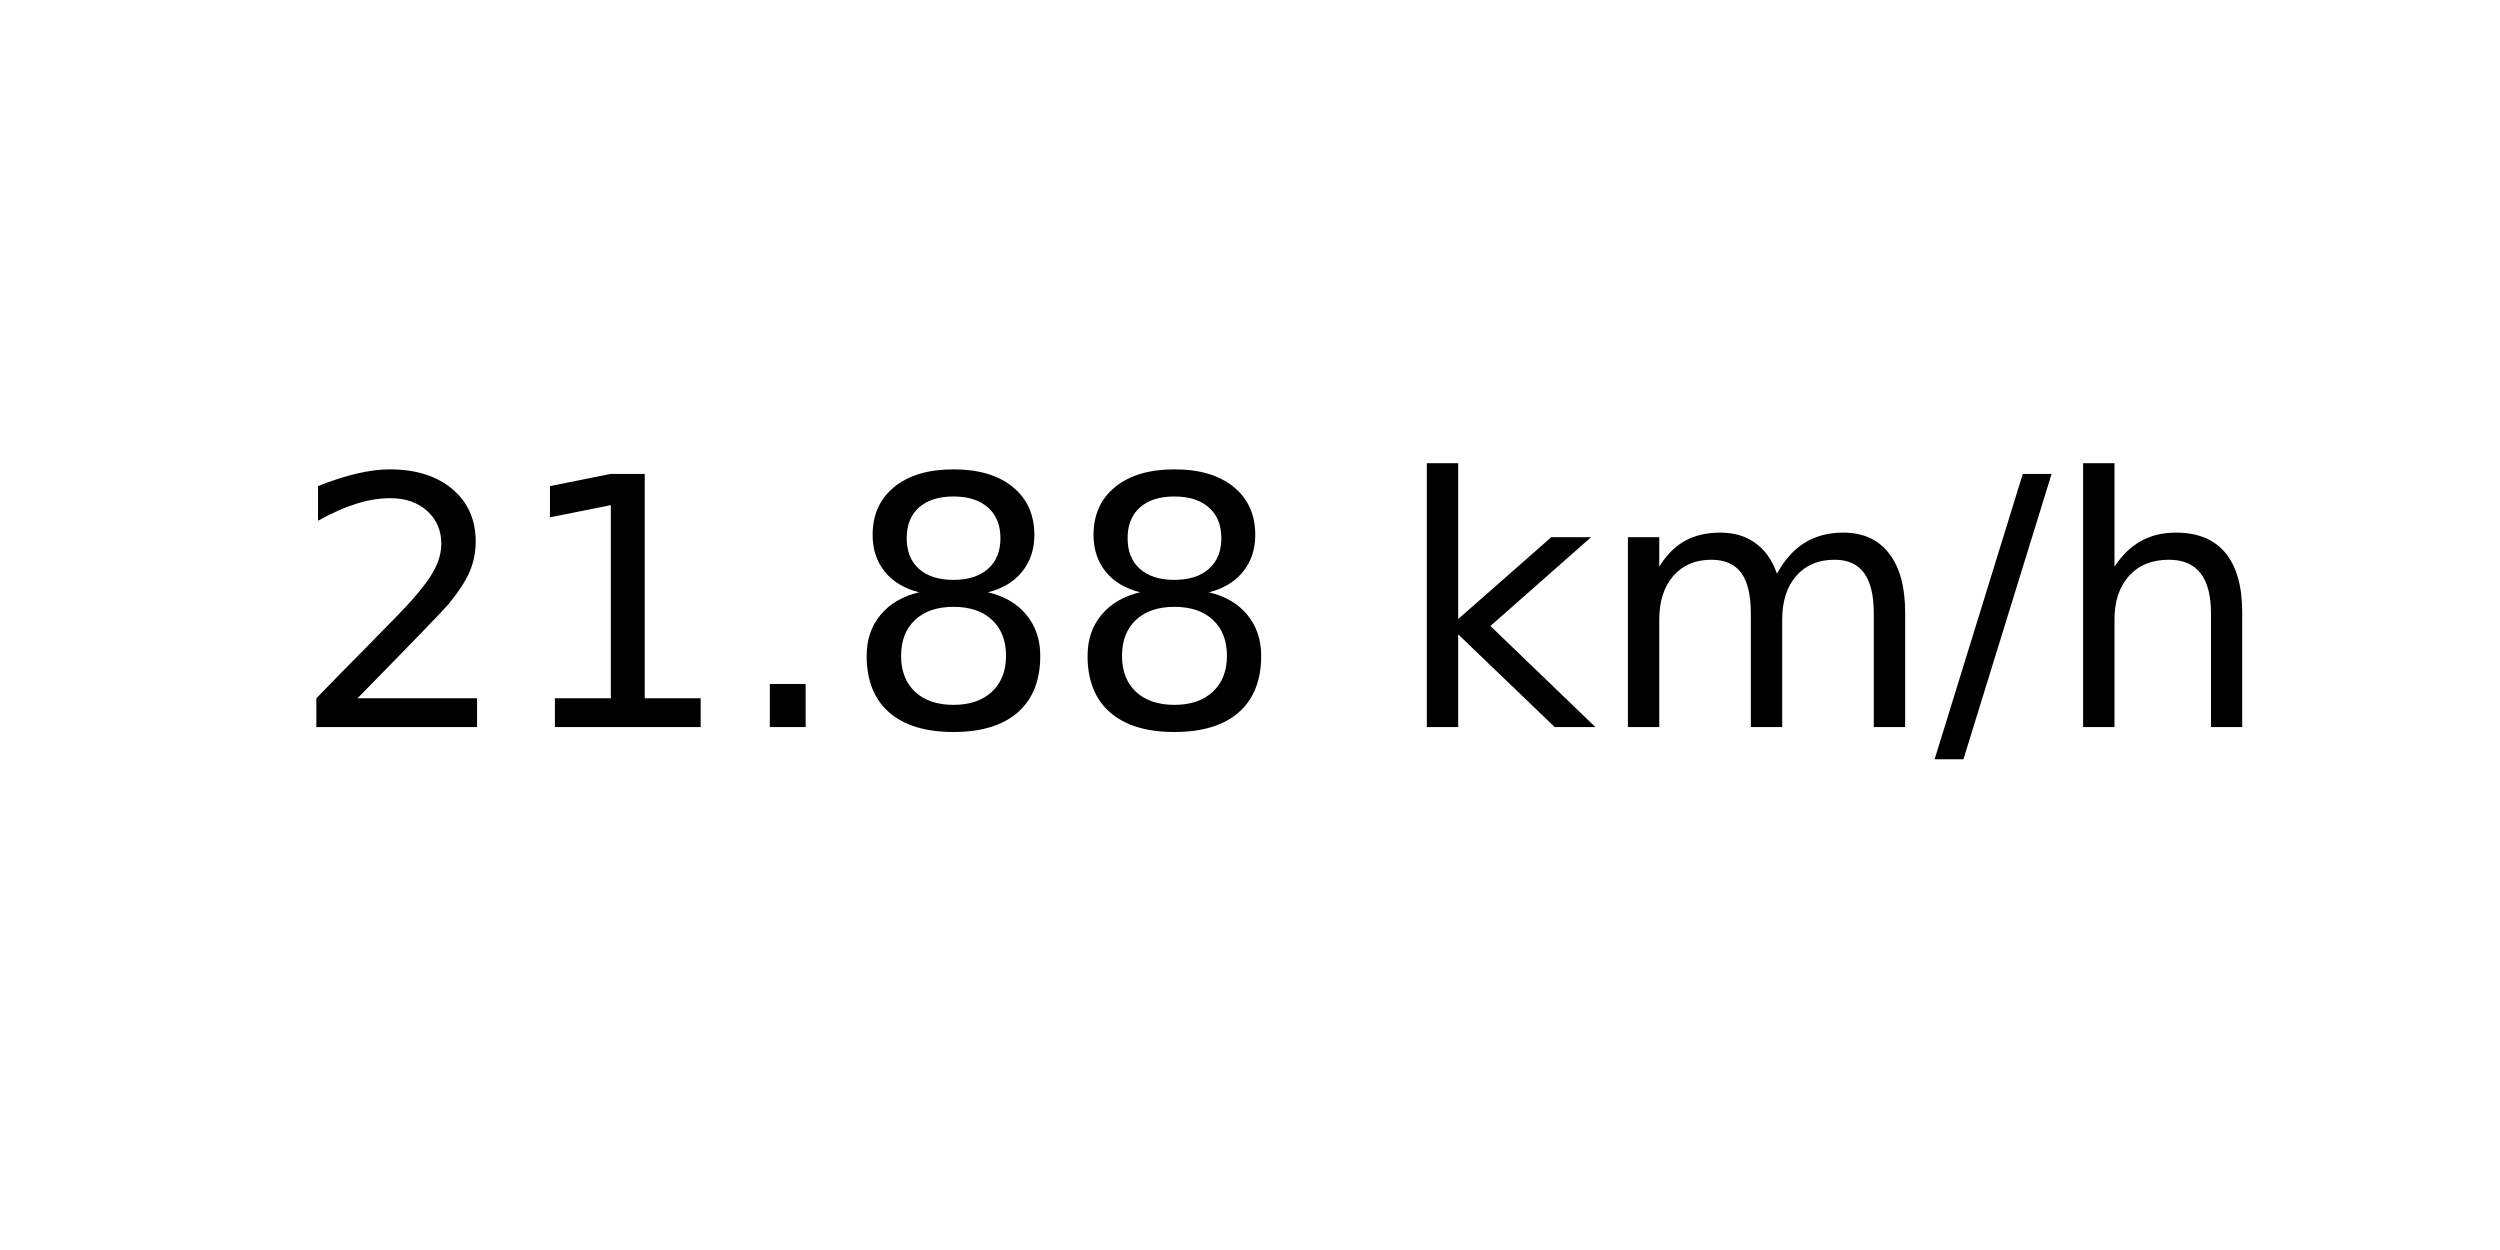
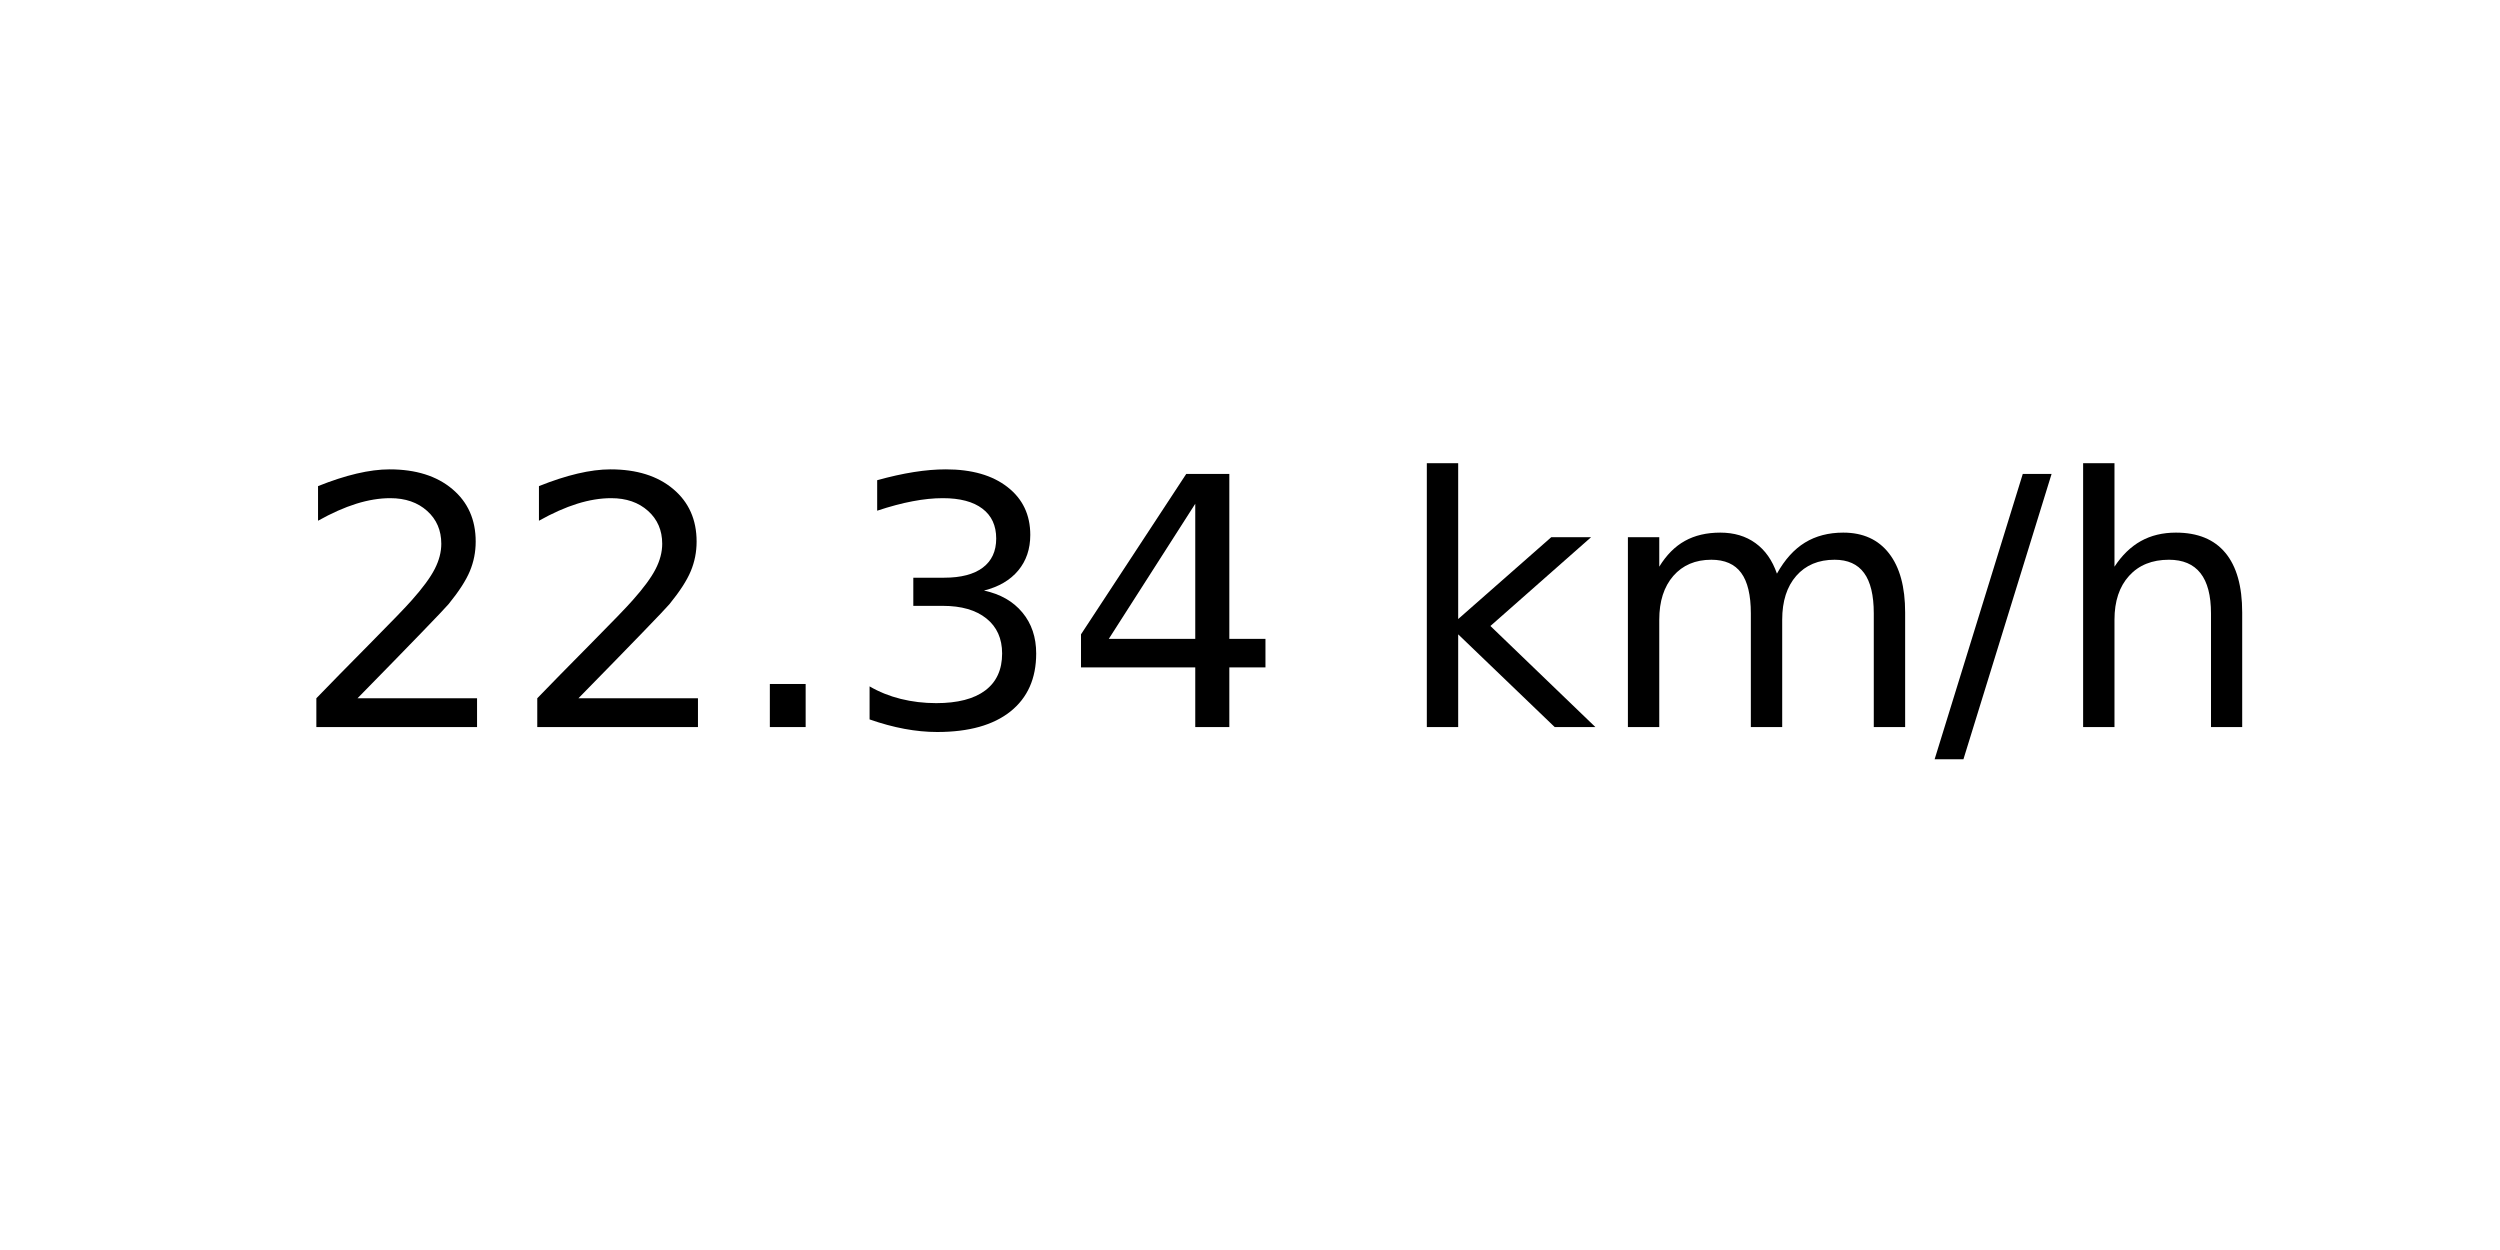
<svg xmlns="http://www.w3.org/2000/svg" xmlns:xlink="http://www.w3.org/1999/xlink" width="72pt" height="36pt" viewBox="0 0 72 36" version="1.1">
  <defs>
    <style type="text/css">*{stroke-linejoin: round; stroke-linecap: butt}</style>
  </defs>
  <g id="figure_1">
    <g id="axes_1">
      <g id="text_1">
        <g transform="translate(8.378125 20.93937) scale(0.1 -0.1)">
          <defs>
            <path id="DejaVuSans-32" d="M 1228 531  L 3431 531  L 3431 0  L 469 0  L 469 531  Q 828 903 1448 1529  Q 2069 2156 2228 2338  Q 2531 2678 2651 2914  Q 2772 3150 2772 3378  Q 2772 3750 2511 3984  Q 2250 4219 1831 4219  Q 1534 4219 1204 4116  Q 875 4013 500 3803  L 500 4441  Q 881 4594 1212 4672  Q 1544 4750 1819 4750  Q 2544 4750 2975 4387  Q 3406 4025 3406 3419  Q 3406 3131 3298 2873  Q 3191 2616 2906 2266  Q 2828 2175 2409 1742  Q 1991 1309 1228 531  z " transform="scale(0.015625)" />
-             <path id="DejaVuSans-31" d="M 794 531  L 1825 531  L 1825 4091  L 703 3866  L 703 4441  L 1819 4666  L 2450 4666  L 2450 531  L 3481 531  L 3481 0  L 794 0  L 794 531  z " transform="scale(0.015625)" />
            <path id="DejaVuSans-2e" d="M 684 794  L 1344 794  L 1344 0  L 684 0  L 684 794  z " transform="scale(0.015625)" />
-             <path id="DejaVuSans-38" d="M 2034 2216  Q 1584 2216 1326 1975  Q 1069 1734 1069 1313  Q 1069 891 1326 650  Q 1584 409 2034 409  Q 2484 409 2743 651  Q 3003 894 3003 1313  Q 3003 1734 2745 1975  Q 2488 2216 2034 2216  z M 1403 2484  Q 997 2584 770 2862  Q 544 3141 544 3541  Q 544 4100 942 4425  Q 1341 4750 2034 4750  Q 2731 4750 3128 4425  Q 3525 4100 3525 3541  Q 3525 3141 3298 2862  Q 3072 2584 2669 2484  Q 3125 2378 3379 2068  Q 3634 1759 3634 1313  Q 3634 634 3220 271  Q 2806 -91 2034 -91  Q 1263 -91 848 271  Q 434 634 434 1313  Q 434 1759 690 2068  Q 947 2378 1403 2484  z M 1172 3481  Q 1172 3119 1398 2916  Q 1625 2713 2034 2713  Q 2441 2713 2670 2916  Q 2900 3119 2900 3481  Q 2900 3844 2670 4047  Q 2441 4250 2034 4250  Q 1625 4250 1398 4047  Q 1172 3844 1172 3481  z " transform="scale(0.015625)" />
+             <path id="DejaVuSans-33" d="M 2597 2516  Q 3050 2419 3304 2112  Q 3559 1806 3559 1356  Q 3559 666 3084 287  Q 2609 -91 1734 -91  Q 1441 -91 1130 -33  Q 819 25 488 141  L 488 750  Q 750 597 1062 519  Q 1375 441 1716 441  Q 2309 441 2620 675  Q 2931 909 2931 1356  Q 2931 1769 2642 2001  Q 2353 2234 1838 2234  L 1294 2234  L 1294 2753  L 1863 2753  Q 2328 2753 2575 2939  Q 2822 3125 2822 3475  Q 2822 3834 2567 4026  Q 2313 4219 1838 4219  Q 1578 4219 1281 4162  Q 984 4106 628 3988  L 628 4550  Q 988 4650 1302 4700  Q 1616 4750 1894 4750  Q 2613 4750 3031 4423  Q 3450 4097 3450 3541  Q 3450 3153 3228 2886  Q 3006 2619 2597 2516  z " transform="scale(0.015625)" />
+             <path id="DejaVuSans-34" d="M 2419 4116  L 825 1625  L 2419 1625  L 2419 4116  z M 2253 4666  L 3047 4666  L 3047 1625  L 3713 1625  L 3713 1100  L 3047 1100  L 3047 0  L 2419 0  L 2419 1100  L 313 1100  L 313 1709  L 2253 4666  z " transform="scale(0.015625)" />
            <path id="DejaVuSans-20" transform="scale(0.015625)" />
            <path id="DejaVuSans-6b" d="M 581 4863  L 1159 4863  L 1159 1991  L 2875 3500  L 3609 3500  L 1753 1863  L 3688 0  L 2938 0  L 1159 1709  L 1159 0  L 581 0  L 581 4863  z " transform="scale(0.015625)" />
            <path id="DejaVuSans-6d" d="M 3328 2828  Q 3544 3216 3844 3400  Q 4144 3584 4550 3584  Q 5097 3584 5394 3201  Q 5691 2819 5691 2113  L 5691 0  L 5113 0  L 5113 2094  Q 5113 2597 4934 2840  Q 4756 3084 4391 3084  Q 3944 3084 3684 2787  Q 3425 2491 3425 1978  L 3425 0  L 2847 0  L 2847 2094  Q 2847 2600 2669 2842  Q 2491 3084 2119 3084  Q 1678 3084 1418 2786  Q 1159 2488 1159 1978  L 1159 0  L 581 0  L 581 3500  L 1159 3500  L 1159 2956  Q 1356 3278 1631 3431  Q 1906 3584 2284 3584  Q 2666 3584 2933 3390  Q 3200 3197 3328 2828  z " transform="scale(0.015625)" />
            <path id="DejaVuSans-2f" d="M 1625 4666  L 2156 4666  L 531 -594  L 0 -594  L 1625 4666  z " transform="scale(0.015625)" />
            <path id="DejaVuSans-68" d="M 3513 2113  L 3513 0  L 2938 0  L 2938 2094  Q 2938 2591 2744 2837  Q 2550 3084 2163 3084  Q 1697 3084 1428 2787  Q 1159 2491 1159 1978  L 1159 0  L 581 0  L 581 4863  L 1159 4863  L 1159 2956  Q 1366 3272 1645 3428  Q 1925 3584 2291 3584  Q 2894 3584 3203 3211  Q 3513 2838 3513 2113  z " transform="scale(0.015625)" />
          </defs>
          <use xlink:href="#DejaVuSans-32" />
-           <use xlink:href="#DejaVuSans-31" x="63.623" />
+           <use xlink:href="#DejaVuSans-32" x="63.623" />
          <use xlink:href="#DejaVuSans-2e" x="127.246" />
-           <use xlink:href="#DejaVuSans-38" x="159.033" />
-           <use xlink:href="#DejaVuSans-38" x="222.656" />
+           <use xlink:href="#DejaVuSans-33" x="159.033" />
+           <use xlink:href="#DejaVuSans-34" x="222.656" />
          <use xlink:href="#DejaVuSans-20" x="286.279" />
          <use xlink:href="#DejaVuSans-6b" x="318.066" />
          <use xlink:href="#DejaVuSans-6d" x="375.977" />
          <use xlink:href="#DejaVuSans-2f" x="473.389" />
          <use xlink:href="#DejaVuSans-68" x="507.08" />
        </g>
      </g>
    </g>
  </g>
</svg>
